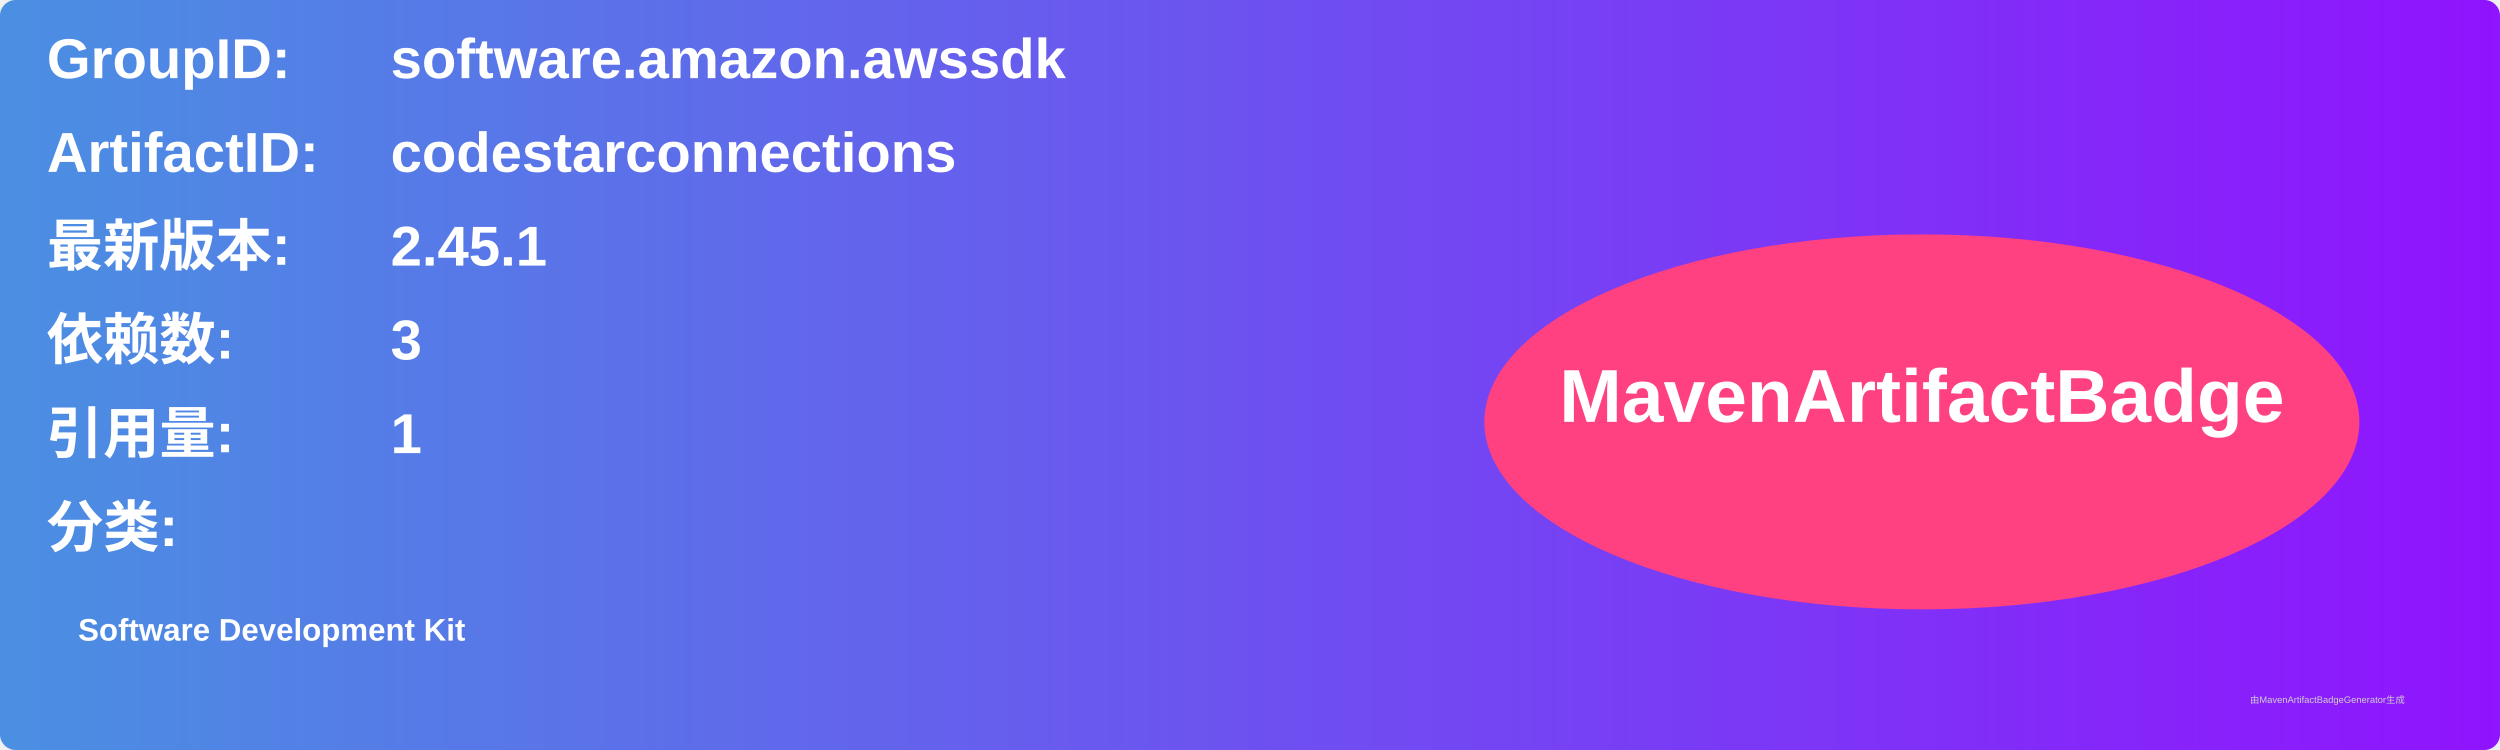
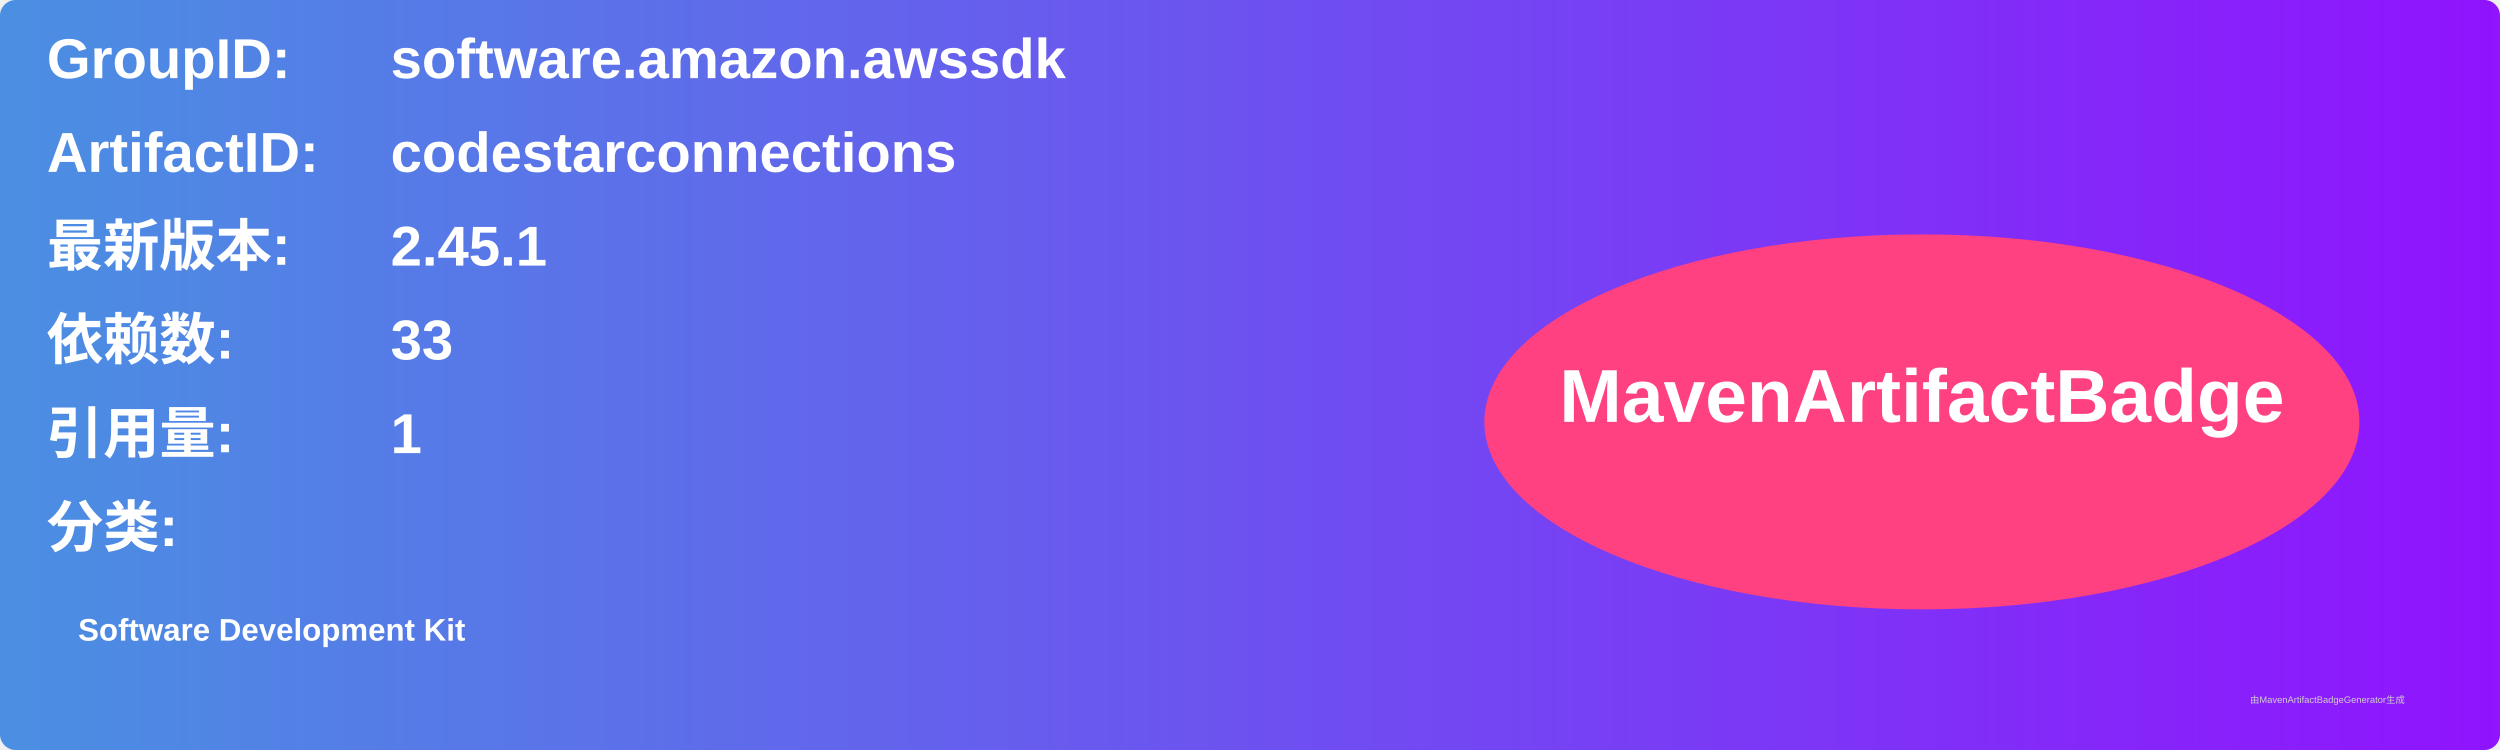
<svg xmlns="http://www.w3.org/2000/svg" width="800" height="240" viewBox="0 0 800 240">
  <linearGradient id="grad" x1="0%" y1="0%" x2="100%" y2="0%">
    <stop offset="0%" stop-color="#4a90e2" />
    <stop offset="100%" stop-color="#9013fe" />
  </linearGradient>
  <rect width="100%" height="100%" rx="5" ry="5" fill="url(#grad)" />
  <g transform="translate(15, 15)">
    <text x="0" y="10" font-family="Arial" font-size="18" fill="white" font-weight="bold" width="260">GroupID:</text>
    <text x="110" y="10" font-family="Arial" font-size="18" fill="white" font-weight="bold" width="460">software.amazon.awssdk</text>
    <text x="0" y="40" font-family="Arial" font-size="18" fill="white" font-weight="bold" width="260">ArtifactID:</text>
    <text x="110" y="40" font-family="Arial" font-size="18" fill="white" font-weight="bold" width="460">codestarconnections</text>
    <text x="0" y="70" font-family="Arial" font-size="18" fill="white" font-weight="bold">最新版本:</text>
    <text x="110" y="70" font-family="Arial" font-size="18" fill="white" font-weight="bold">
      <tspan font-weight="bold">2.45.1</tspan>
    </text>
    <text x="0" y="100" font-family="Arial" font-size="18" fill="white" font-weight="bold">依赖数: </text>
    <text x="110" y="100" font-family="Arial" font-size="18" fill="white">
-       <tspan font-weight="bold">3</tspan>
+       <tspan font-weight="bold">33</tspan>
    </text>
    <text x="0" y="130" font-family="Arial" font-size="18" fill="white" font-weight="bold">引用量: </text>
    <text x="110" y="130" font-family="Arial" font-size="18" fill="white">
      <tspan font-weight="bold">1</tspan>
    </text>
    <text x="0" y="160" font-family="Arial" font-size="18" fill="white" font-weight="bold">分类:</text>
    <text x="10" y="190" font-family="Arial" font-size="10" fill="white">
      <tspan font-weight="bold">Software Development Kit</tspan>
    </text>
    <ellipse cx="600" cy="120" rx="140" ry="60" fill="#ff4081" />
    <text x="600" y="120" text-anchor="middle" font-family="Arial" font-size="24" fill="white" font-weight="bold">MavenArtifactBadge</text>
  </g>
  <text x="720" y="225" font-family="Arial" font-size="3" fill="#d0d0d0">由MavenArtifactBadgeGenerator生成</text>
</svg>
